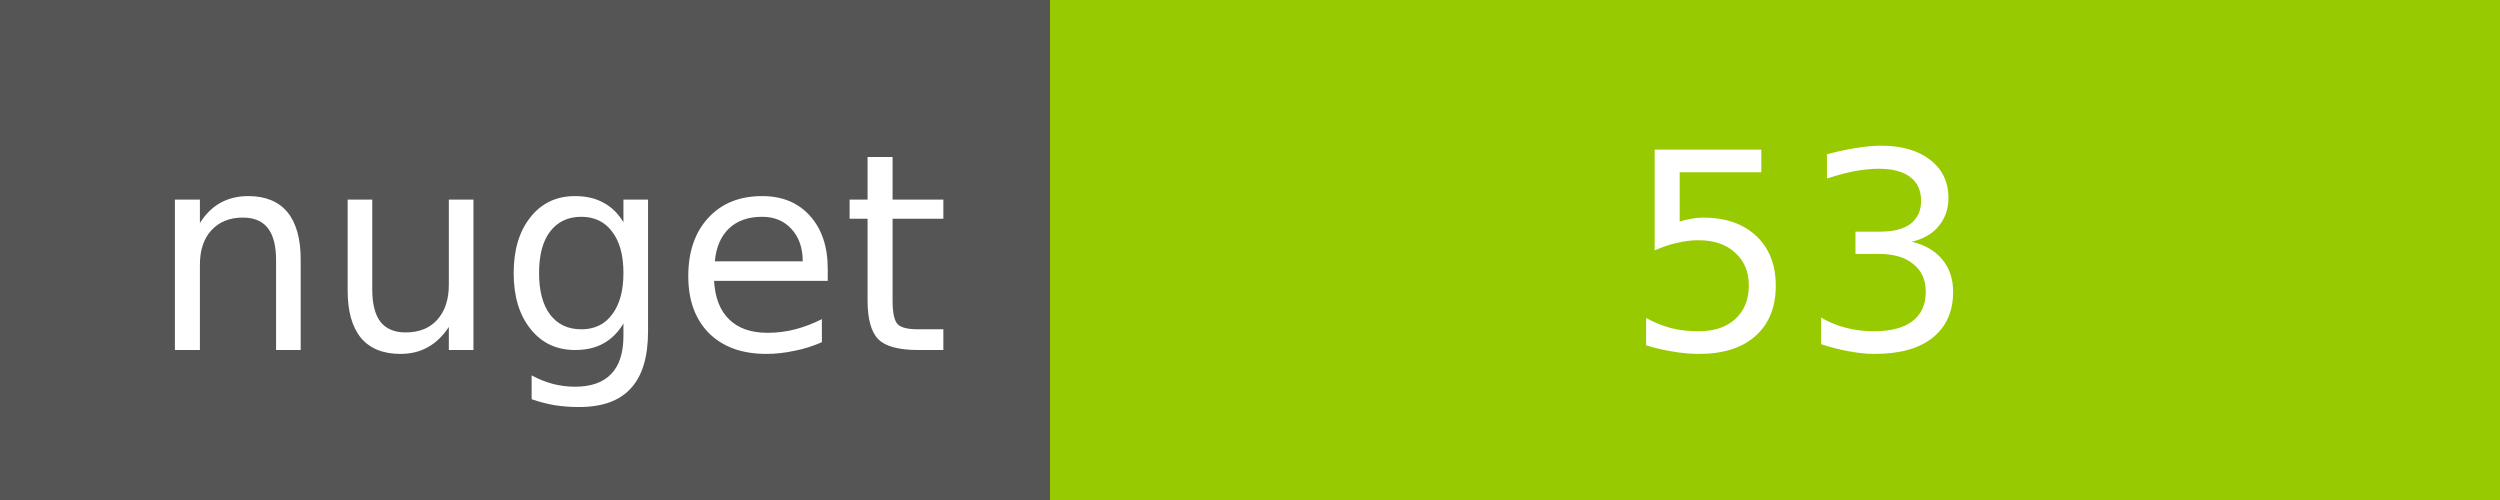
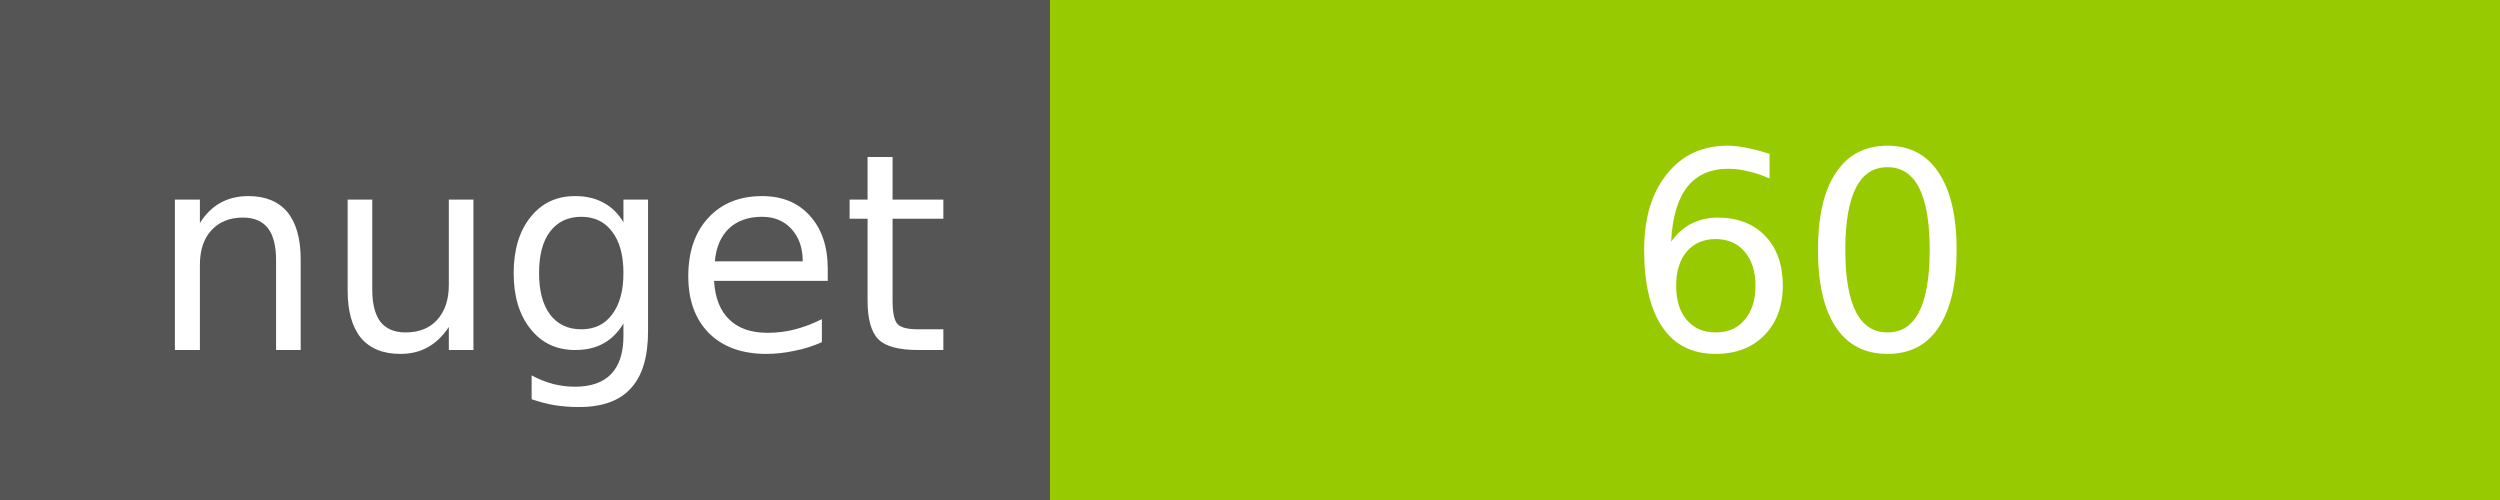
<svg xmlns="http://www.w3.org/2000/svg" width="100" height="20">
  <g shape-rendering="crispEdges">
    <path fill="#555" d="M0 0h42v20H0z" />
    <path fill="#97CA00" d="M42 0h58v20H42z" />
  </g>
  <g fill="#fff" text-anchor="middle" font-family="DejaVu Sans,Verdana,Geneva,sans-serif" font-size="11">
    <text x="22" y="14">nuget</text>
-     <text x="72" y="14">53</text>
+     <text x="72" y="14">60</text>
  </g>
</svg>
